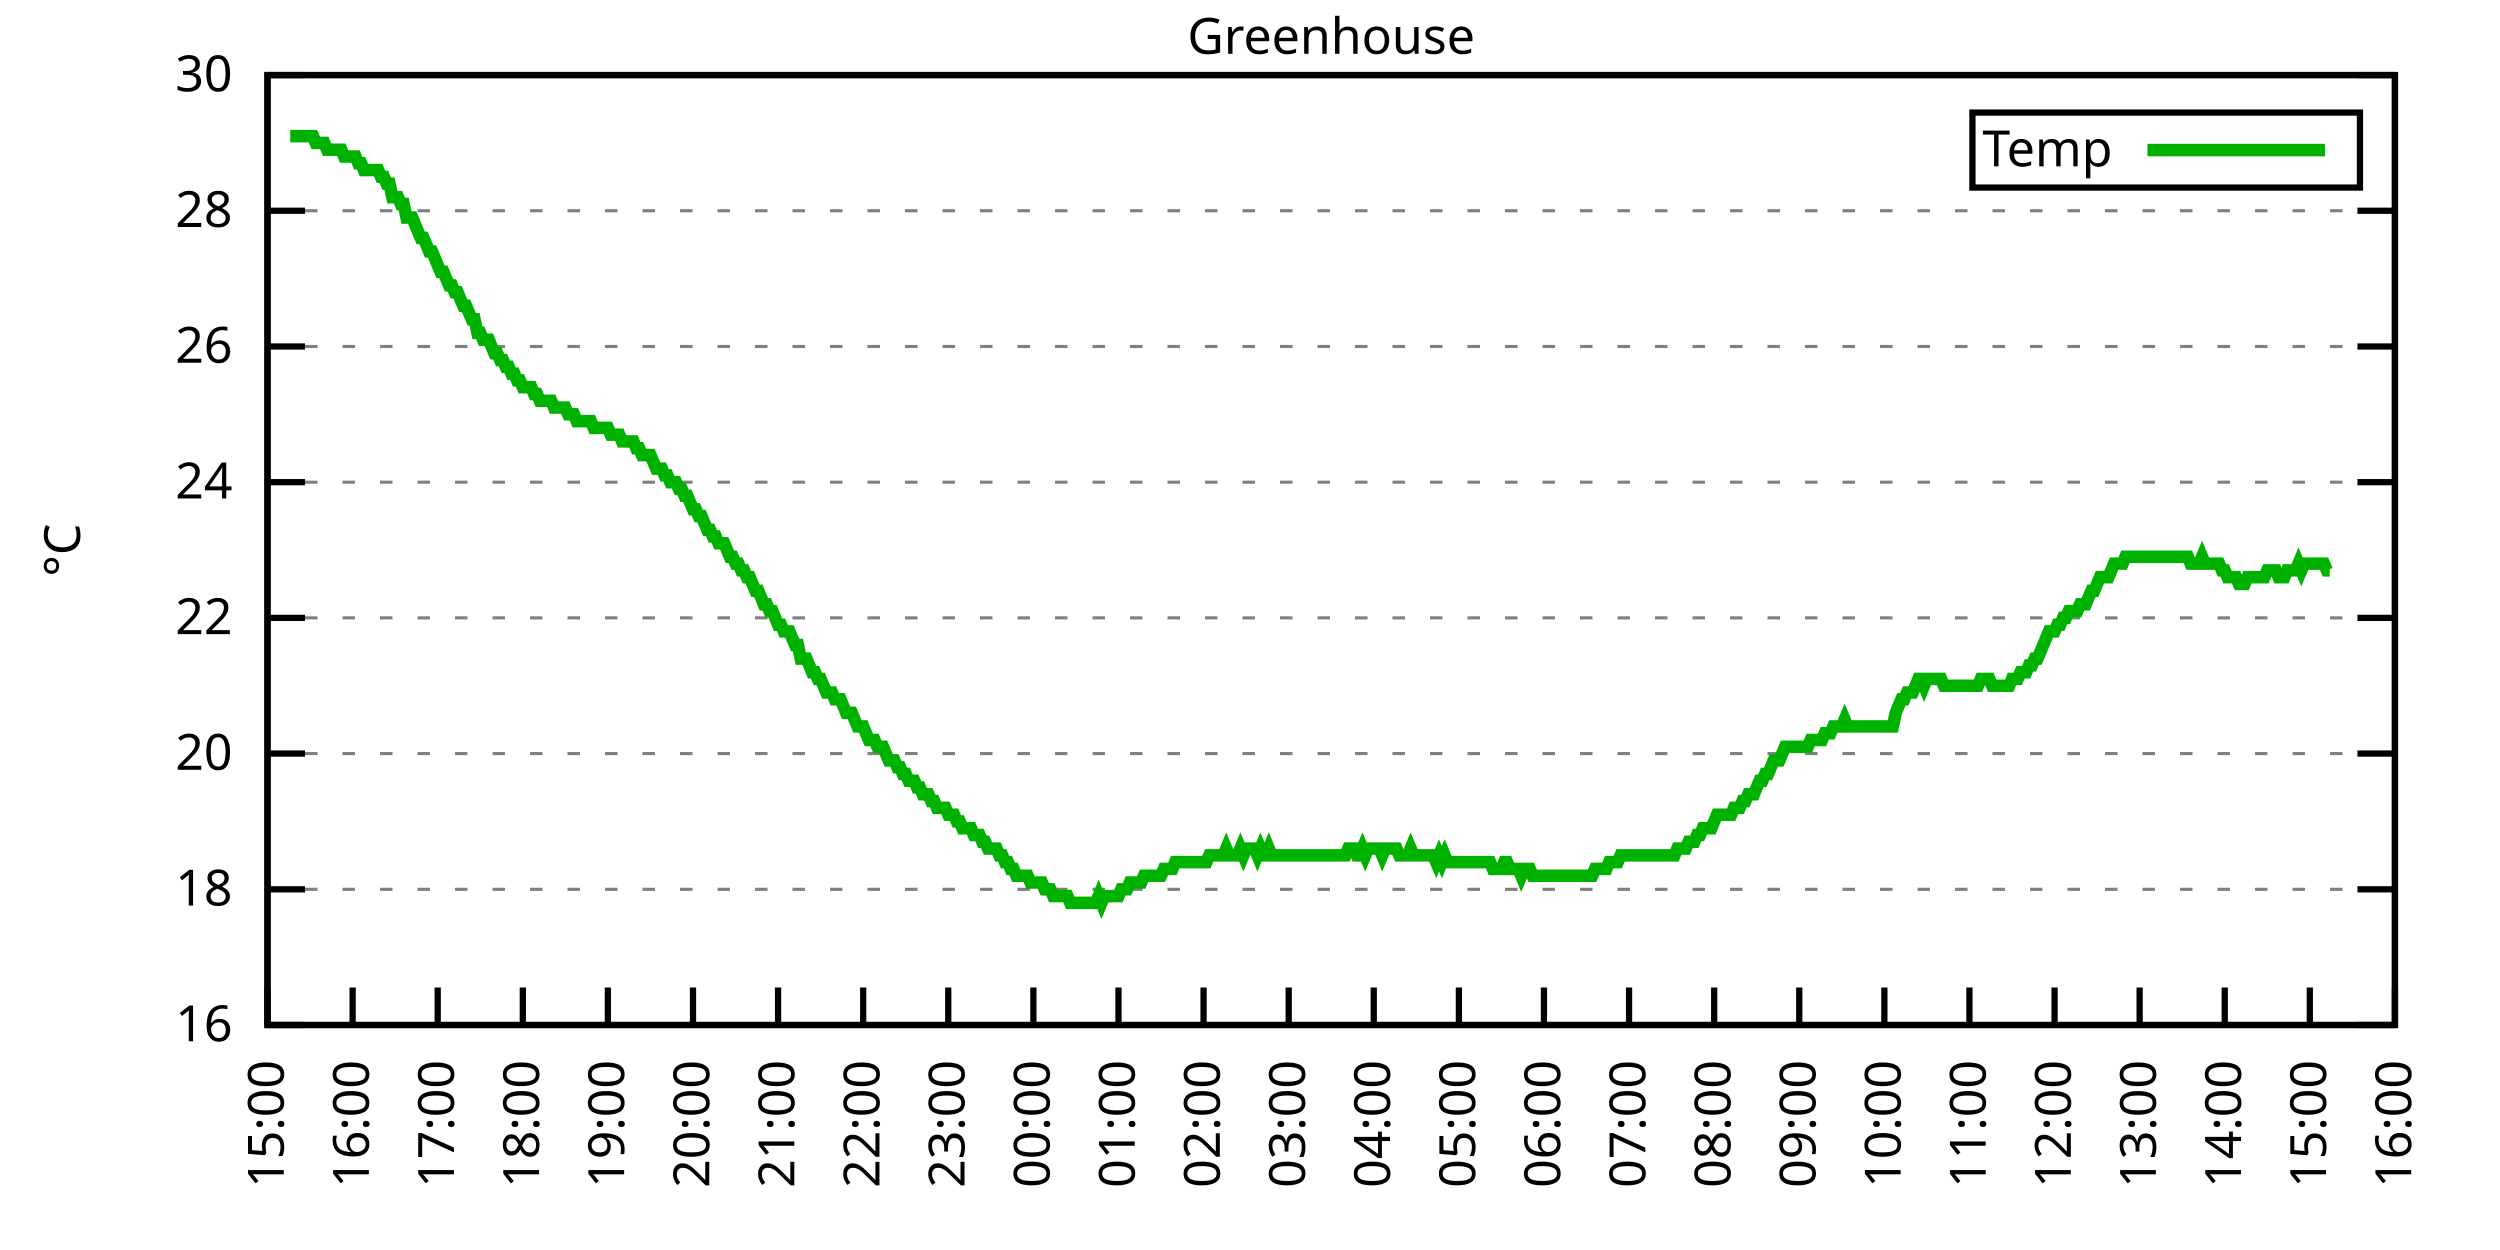
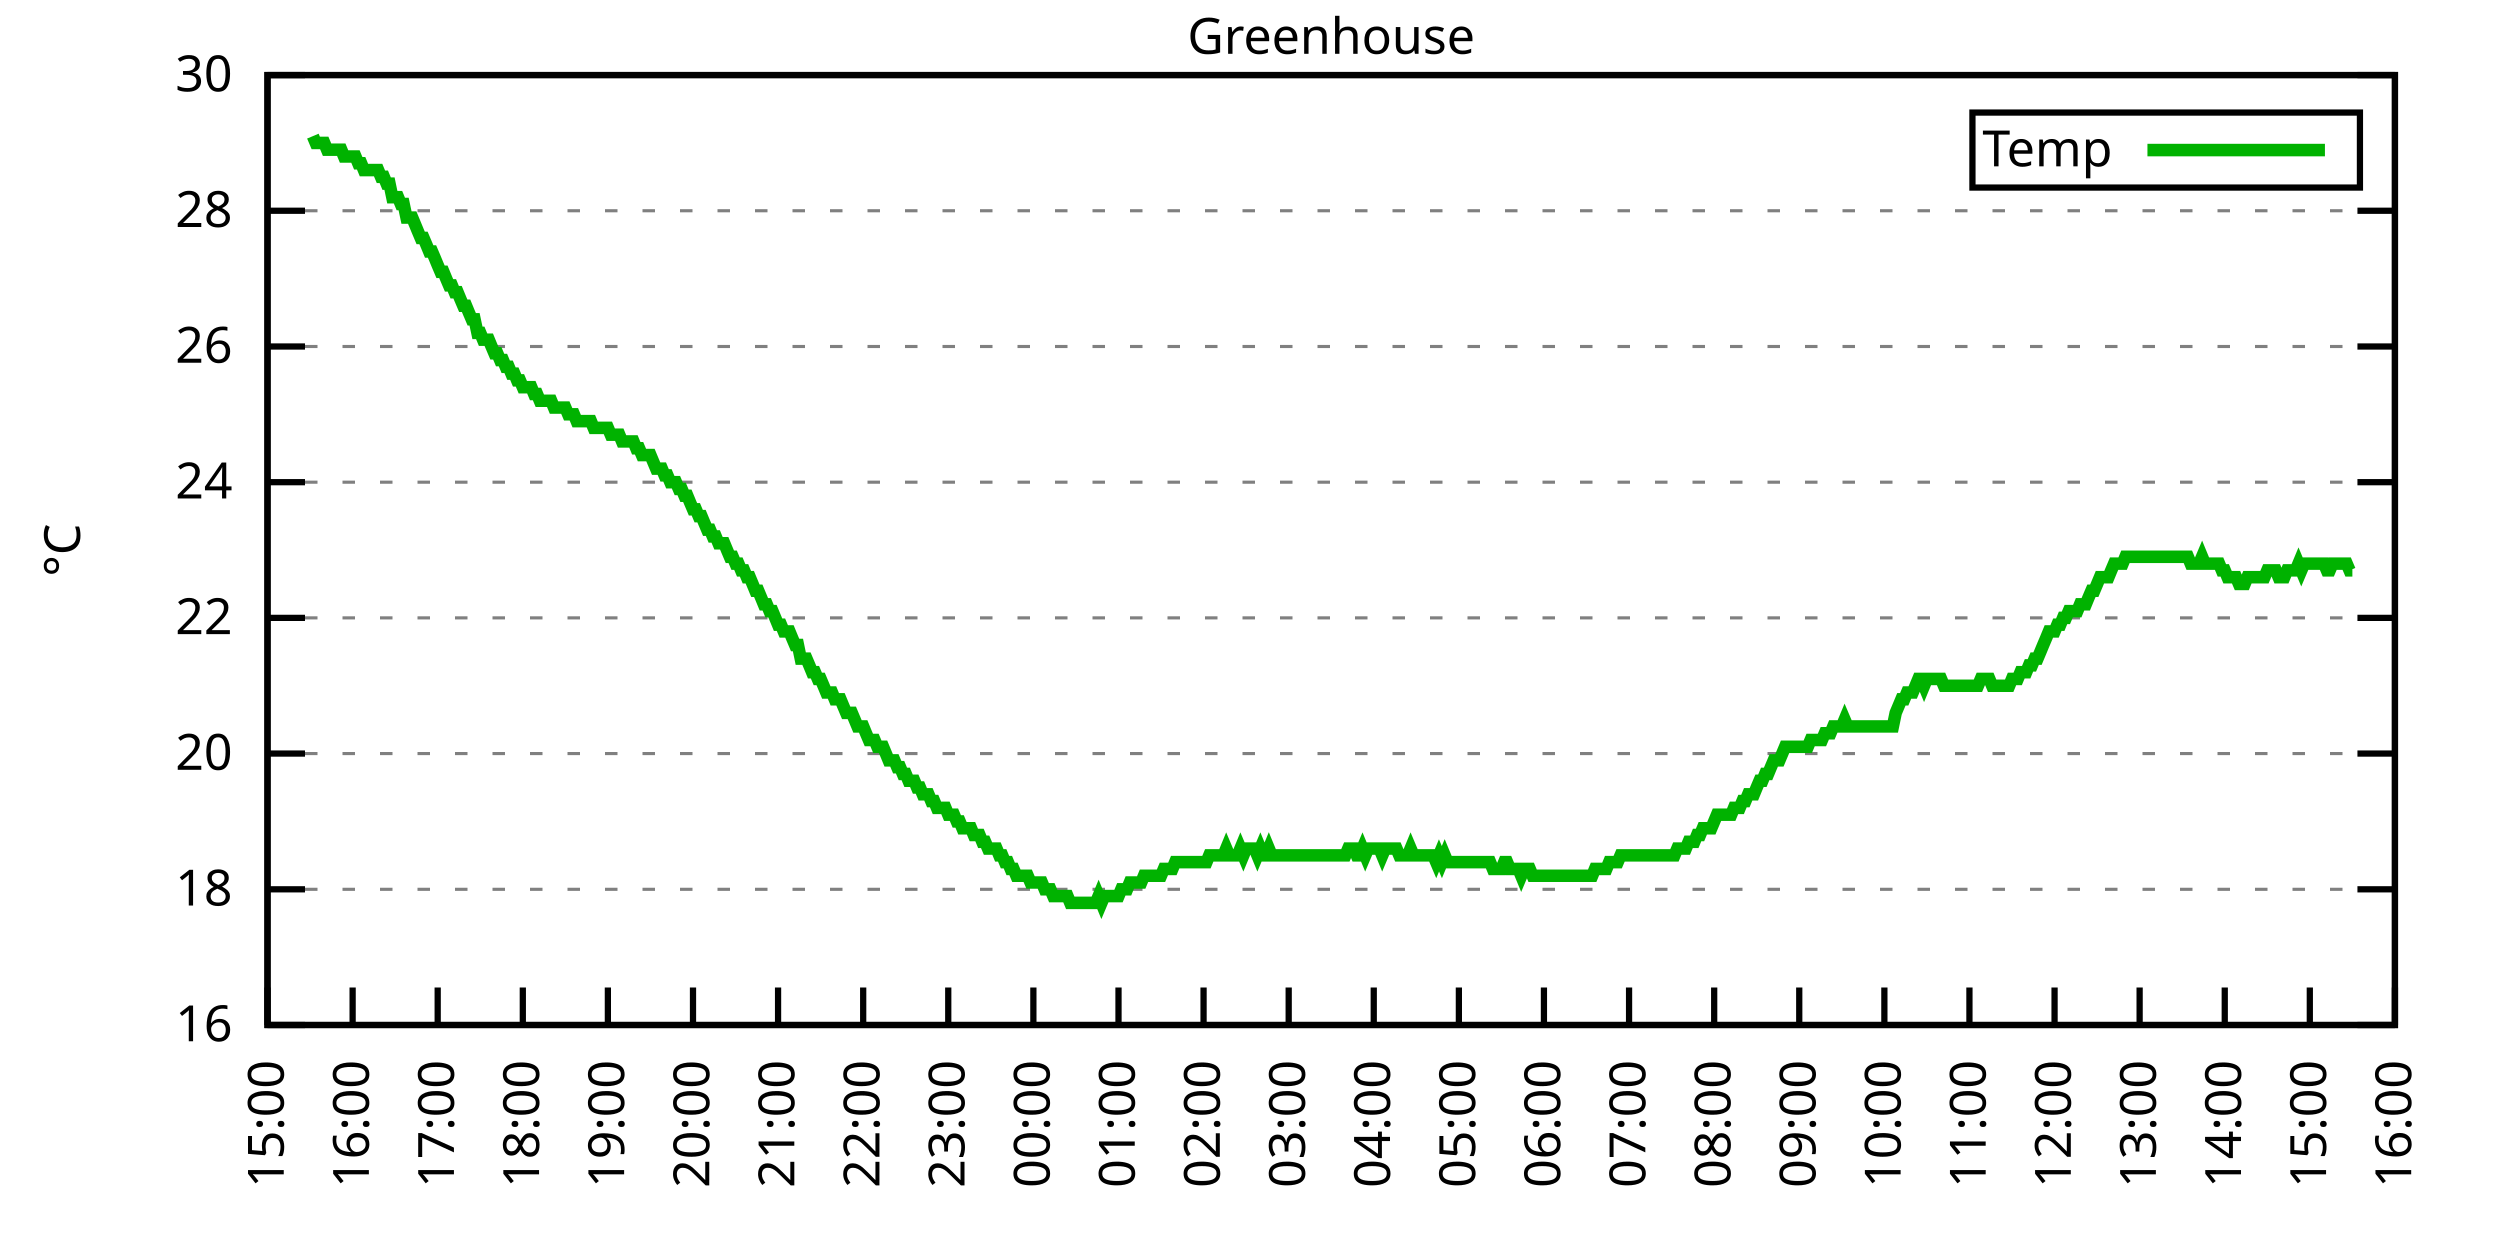
<svg xmlns="http://www.w3.org/2000/svg" xmlns:xlink="http://www.w3.org/1999/xlink" width="400" height="200" viewBox="0 0 400 200">
  <g id="gnuplot_canvas">
    <rect x="0" y="0" width="400" height="200" fill="none" />
    <defs>
      <circle id="gpDot" r="0.5" stroke-width="0.5" stroke="currentColor" />
      <path id="gpPt0" stroke-width="0.333" stroke="currentColor" d="M-1,0 h2 M0,-1 v2" />
      <path id="gpPt1" stroke-width="0.333" stroke="currentColor" d="M-1,-1 L1,1 M1,-1 L-1,1" />
      <path id="gpPt2" stroke-width="0.333" stroke="currentColor" d="M-1,0 L1,0 M0,-1 L0,1 M-1,-1 L1,1 M-1,1 L1,-1" />
      <rect id="gpPt3" stroke-width="0.333" stroke="currentColor" x="-1" y="-1" width="2" height="2" />
      <rect id="gpPt4" stroke-width="0.333" stroke="currentColor" fill="currentColor" x="-1" y="-1" width="2" height="2" />
      <circle id="gpPt5" stroke-width="0.333" stroke="currentColor" cx="0" cy="0" r="1" />
      <use xlink:href="#gpPt5" id="gpPt6" fill="currentColor" stroke="none" />
      <path id="gpPt7" stroke-width="0.333" stroke="currentColor" d="M0,-1.33 L-1.33,0.67 L1.33,0.67 z" />
      <use xlink:href="#gpPt7" id="gpPt8" fill="currentColor" stroke="none" />
      <use xlink:href="#gpPt7" id="gpPt9" stroke="currentColor" transform="rotate(180)" />
      <use xlink:href="#gpPt9" id="gpPt10" fill="currentColor" stroke="none" />
      <use xlink:href="#gpPt3" id="gpPt11" stroke="currentColor" transform="rotate(45)" />
      <use xlink:href="#gpPt11" id="gpPt12" fill="currentColor" stroke="none" />
      <path id="gpPt13" stroke-width="0.333" stroke="currentColor" d="M0,1.330 L1.265,0.411 L0.782,-1.067 L-0.782,-1.076 L-1.265,0.411 z" />
      <use xlink:href="#gpPt13" id="gpPt14" fill="currentColor" stroke="none" />
      <filter id="textbox" filterUnits="objectBoundingBox" x="0" y="0" height="1" width="1">
        <feFlood flood-color="white" flood-opacity="1" result="bgnd" />
        <feComposite in="SourceGraphic" in2="bgnd" operator="atop" />
      </filter>
      <filter id="greybox" filterUnits="objectBoundingBox" x="0" y="0" height="1" width="1">
        <feFlood flood-color="lightgrey" flood-opacity="1" result="grey" />
        <feComposite in="SourceGraphic" in2="grey" operator="atop" />
      </filter>
    </defs>
    <g fill="none" color="white" stroke="currentColor" stroke-width="1.00" stroke-linecap="butt" stroke-linejoin="miter">
</g>
    <g fill="none" color="black" stroke="currentColor" stroke-width="1.00" stroke-linecap="butt" stroke-linejoin="miter">
      <g stroke="none" shape-rendering="crispEdges">
        <polygon fill="rgb(255, 255, 255)" points="42.80,164.00 383.18,164.00 383.18,12.02 42.80,12.02 " />
      </g>
    </g>
    <g fill="none" color="black" stroke="currentColor" stroke-width="1.00" stroke-linecap="butt" stroke-linejoin="miter">
</g>
    <g fill="none" color="black" stroke="black" stroke-width="0.50" stroke-linecap="butt" stroke-linejoin="miter">
</g>
    <g fill="none" color="gray" stroke="currentColor" stroke-width="0.50" stroke-linecap="butt" stroke-linejoin="miter">
      <path stroke="gray" stroke-dasharray="2,4" class="gridline" d="M42.80,164.00 L383.19,164.00  " />
    </g>
    <g fill="none" color="gray" stroke="gray" stroke-width="1.00" stroke-linecap="butt" stroke-linejoin="miter">
</g>
    <g fill="none" color="black" stroke="currentColor" stroke-width="1.00" stroke-linecap="butt" stroke-linejoin="miter">
      <path stroke="black" d="M42.80,164.00 L48.80,164.00 M383.19,164.00 L377.19,164.00  " />
      <g transform="translate(37.20,166.60)" stroke="none" fill="black" font-family="Sans" font-size="8.00" text-anchor="end">
        <text>
          <tspan font-family="Sans"> 16</tspan>
        </text>
      </g>
    </g>
    <g fill="none" color="black" stroke="currentColor" stroke-width="1.00" stroke-linecap="butt" stroke-linejoin="miter">
</g>
    <g fill="none" color="black" stroke="black" stroke-width="0.50" stroke-linecap="butt" stroke-linejoin="miter">
</g>
    <g fill="none" color="gray" stroke="currentColor" stroke-width="0.50" stroke-linecap="butt" stroke-linejoin="miter">
      <path stroke="gray" stroke-dasharray="2,4" class="gridline" d="M42.80,142.29 L383.19,142.29  " />
    </g>
    <g fill="none" color="gray" stroke="gray" stroke-width="1.00" stroke-linecap="butt" stroke-linejoin="miter">
</g>
    <g fill="none" color="black" stroke="currentColor" stroke-width="1.00" stroke-linecap="butt" stroke-linejoin="miter">
      <path stroke="black" d="M42.80,142.29 L48.80,142.29 M383.19,142.29 L377.19,142.29  " />
      <g transform="translate(37.20,144.89)" stroke="none" fill="black" font-family="Sans" font-size="8.00" text-anchor="end">
        <text>
          <tspan font-family="Sans"> 18</tspan>
        </text>
      </g>
    </g>
    <g fill="none" color="black" stroke="currentColor" stroke-width="1.00" stroke-linecap="butt" stroke-linejoin="miter">
</g>
    <g fill="none" color="black" stroke="black" stroke-width="0.50" stroke-linecap="butt" stroke-linejoin="miter">
</g>
    <g fill="none" color="gray" stroke="currentColor" stroke-width="0.50" stroke-linecap="butt" stroke-linejoin="miter">
      <path stroke="gray" stroke-dasharray="2,4" class="gridline" d="M42.80,120.57 L383.19,120.57  " />
    </g>
    <g fill="none" color="gray" stroke="gray" stroke-width="1.00" stroke-linecap="butt" stroke-linejoin="miter">
</g>
    <g fill="none" color="black" stroke="currentColor" stroke-width="1.00" stroke-linecap="butt" stroke-linejoin="miter">
      <path stroke="black" d="M42.80,120.57 L48.80,120.57 M383.19,120.57 L377.19,120.57  " />
      <g transform="translate(37.20,123.17)" stroke="none" fill="black" font-family="Sans" font-size="8.00" text-anchor="end">
        <text>
          <tspan font-family="Sans"> 20</tspan>
        </text>
      </g>
    </g>
    <g fill="none" color="black" stroke="currentColor" stroke-width="1.00" stroke-linecap="butt" stroke-linejoin="miter">
</g>
    <g fill="none" color="black" stroke="black" stroke-width="0.50" stroke-linecap="butt" stroke-linejoin="miter">
</g>
    <g fill="none" color="gray" stroke="currentColor" stroke-width="0.50" stroke-linecap="butt" stroke-linejoin="miter">
      <path stroke="gray" stroke-dasharray="2,4" class="gridline" d="M42.80,98.86 L383.19,98.86  " />
    </g>
    <g fill="none" color="gray" stroke="gray" stroke-width="1.00" stroke-linecap="butt" stroke-linejoin="miter">
</g>
    <g fill="none" color="black" stroke="currentColor" stroke-width="1.00" stroke-linecap="butt" stroke-linejoin="miter">
      <path stroke="black" d="M42.80,98.86 L48.80,98.86 M383.19,98.86 L377.19,98.86  " />
      <g transform="translate(37.20,101.46)" stroke="none" fill="black" font-family="Sans" font-size="8.00" text-anchor="end">
        <text>
          <tspan font-family="Sans"> 22</tspan>
        </text>
      </g>
    </g>
    <g fill="none" color="black" stroke="currentColor" stroke-width="1.00" stroke-linecap="butt" stroke-linejoin="miter">
</g>
    <g fill="none" color="black" stroke="black" stroke-width="0.50" stroke-linecap="butt" stroke-linejoin="miter">
</g>
    <g fill="none" color="gray" stroke="currentColor" stroke-width="0.50" stroke-linecap="butt" stroke-linejoin="miter">
      <path stroke="gray" stroke-dasharray="2,4" class="gridline" d="M42.80,77.15 L383.19,77.15  " />
    </g>
    <g fill="none" color="gray" stroke="gray" stroke-width="1.00" stroke-linecap="butt" stroke-linejoin="miter">
</g>
    <g fill="none" color="black" stroke="currentColor" stroke-width="1.00" stroke-linecap="butt" stroke-linejoin="miter">
      <path stroke="black" d="M42.80,77.15 L48.80,77.15 M383.19,77.15 L377.19,77.15  " />
      <g transform="translate(37.20,79.75)" stroke="none" fill="black" font-family="Sans" font-size="8.00" text-anchor="end">
        <text>
          <tspan font-family="Sans"> 24</tspan>
        </text>
      </g>
    </g>
    <g fill="none" color="black" stroke="currentColor" stroke-width="1.00" stroke-linecap="butt" stroke-linejoin="miter">
</g>
    <g fill="none" color="black" stroke="black" stroke-width="0.50" stroke-linecap="butt" stroke-linejoin="miter">
</g>
    <g fill="none" color="gray" stroke="currentColor" stroke-width="0.50" stroke-linecap="butt" stroke-linejoin="miter">
      <path stroke="gray" stroke-dasharray="2,4" class="gridline" d="M42.80,55.44 L383.19,55.44  " />
    </g>
    <g fill="none" color="gray" stroke="gray" stroke-width="1.00" stroke-linecap="butt" stroke-linejoin="miter">
</g>
    <g fill="none" color="black" stroke="currentColor" stroke-width="1.00" stroke-linecap="butt" stroke-linejoin="miter">
      <path stroke="black" d="M42.80,55.44 L48.80,55.44 M383.19,55.44 L377.19,55.44  " />
      <g transform="translate(37.20,58.04)" stroke="none" fill="black" font-family="Sans" font-size="8.00" text-anchor="end">
        <text>
          <tspan font-family="Sans"> 26</tspan>
        </text>
      </g>
    </g>
    <g fill="none" color="black" stroke="currentColor" stroke-width="1.00" stroke-linecap="butt" stroke-linejoin="miter">
</g>
    <g fill="none" color="black" stroke="black" stroke-width="0.50" stroke-linecap="butt" stroke-linejoin="miter">
</g>
    <g fill="none" color="gray" stroke="currentColor" stroke-width="0.50" stroke-linecap="butt" stroke-linejoin="miter">
      <path stroke="gray" stroke-dasharray="2,4" class="gridline" d="M42.80,33.72 L383.19,33.72  " />
    </g>
    <g fill="none" color="gray" stroke="gray" stroke-width="1.00" stroke-linecap="butt" stroke-linejoin="miter">
</g>
    <g fill="none" color="black" stroke="currentColor" stroke-width="1.00" stroke-linecap="butt" stroke-linejoin="miter">
      <path stroke="black" d="M42.80,33.72 L48.80,33.72 M383.19,33.72 L377.19,33.72  " />
      <g transform="translate(37.20,36.32)" stroke="none" fill="black" font-family="Sans" font-size="8.00" text-anchor="end">
        <text>
          <tspan font-family="Sans"> 28</tspan>
        </text>
      </g>
    </g>
    <g fill="none" color="black" stroke="currentColor" stroke-width="1.00" stroke-linecap="butt" stroke-linejoin="miter">
</g>
    <g fill="none" color="black" stroke="black" stroke-width="0.50" stroke-linecap="butt" stroke-linejoin="miter">
</g>
    <g fill="none" color="gray" stroke="currentColor" stroke-width="0.50" stroke-linecap="butt" stroke-linejoin="miter">
      <path stroke="gray" stroke-dasharray="2,4" class="gridline" d="M42.80,12.01 L383.19,12.01  " />
    </g>
    <g fill="none" color="gray" stroke="gray" stroke-width="1.00" stroke-linecap="butt" stroke-linejoin="miter">
</g>
    <g fill="none" color="black" stroke="currentColor" stroke-width="1.00" stroke-linecap="butt" stroke-linejoin="miter">
      <path stroke="black" d="M42.80,12.01 L48.80,12.01 M383.19,12.01 L377.19,12.01  " />
      <g transform="translate(37.20,14.61)" stroke="none" fill="black" font-family="Sans" font-size="8.00" text-anchor="end">
        <text>
          <tspan font-family="Sans"> 30</tspan>
        </text>
      </g>
    </g>
    <g fill="none" color="black" stroke="currentColor" stroke-width="1.00" stroke-linecap="butt" stroke-linejoin="miter">
      <path stroke="black" d="M42.80,164.00 L42.80,158.00  " />
      <g transform="translate(45.40,169.60) rotate(270.00)" stroke="none" fill="black" font-family="Sans" font-size="8.00" text-anchor="end">
        <text>
          <tspan font-family="Sans">15:00</tspan>
        </text>
      </g>
    </g>
    <g fill="none" color="black" stroke="currentColor" stroke-width="1.00" stroke-linecap="butt" stroke-linejoin="miter">
      <path stroke="black" d="M56.42,164.00 L56.42,158.00  " />
      <g transform="translate(59.02,169.60) rotate(270.00)" stroke="none" fill="black" font-family="Sans" font-size="8.00" text-anchor="end">
        <text>
          <tspan font-family="Sans">16:00</tspan>
        </text>
      </g>
    </g>
    <g fill="none" color="black" stroke="currentColor" stroke-width="1.00" stroke-linecap="butt" stroke-linejoin="miter">
      <path stroke="black" d="M70.03,164.00 L70.03,158.00  " />
      <g transform="translate(72.63,169.60) rotate(270.00)" stroke="none" fill="black" font-family="Sans" font-size="8.00" text-anchor="end">
        <text>
          <tspan font-family="Sans">17:00</tspan>
        </text>
      </g>
    </g>
    <g fill="none" color="black" stroke="currentColor" stroke-width="1.00" stroke-linecap="butt" stroke-linejoin="miter">
      <path stroke="black" d="M83.65,164.00 L83.65,158.00  " />
      <g transform="translate(86.25,169.60) rotate(270.00)" stroke="none" fill="black" font-family="Sans" font-size="8.00" text-anchor="end">
        <text>
          <tspan font-family="Sans">18:00</tspan>
        </text>
      </g>
    </g>
    <g fill="none" color="black" stroke="currentColor" stroke-width="1.00" stroke-linecap="butt" stroke-linejoin="miter">
      <path stroke="black" d="M97.26,164.00 L97.26,158.00  " />
      <g transform="translate(99.86,169.60) rotate(270.00)" stroke="none" fill="black" font-family="Sans" font-size="8.00" text-anchor="end">
        <text>
          <tspan font-family="Sans">19:00</tspan>
        </text>
      </g>
    </g>
    <g fill="none" color="black" stroke="currentColor" stroke-width="1.00" stroke-linecap="butt" stroke-linejoin="miter">
      <path stroke="black" d="M110.88,164.00 L110.88,158.00  " />
      <g transform="translate(113.48,169.60) rotate(270.00)" stroke="none" fill="black" font-family="Sans" font-size="8.00" text-anchor="end">
        <text>
          <tspan font-family="Sans">20:00</tspan>
        </text>
      </g>
    </g>
    <g fill="none" color="black" stroke="currentColor" stroke-width="1.00" stroke-linecap="butt" stroke-linejoin="miter">
      <path stroke="black" d="M124.49,164.00 L124.49,158.00  " />
      <g transform="translate(127.09,169.60) rotate(270.00)" stroke="none" fill="black" font-family="Sans" font-size="8.00" text-anchor="end">
        <text>
          <tspan font-family="Sans">21:00</tspan>
        </text>
      </g>
    </g>
    <g fill="none" color="black" stroke="currentColor" stroke-width="1.00" stroke-linecap="butt" stroke-linejoin="miter">
      <path stroke="black" d="M138.11,164.00 L138.11,158.00  " />
      <g transform="translate(140.71,169.60) rotate(270.00)" stroke="none" fill="black" font-family="Sans" font-size="8.00" text-anchor="end">
        <text>
          <tspan font-family="Sans">22:00</tspan>
        </text>
      </g>
    </g>
    <g fill="none" color="black" stroke="currentColor" stroke-width="1.00" stroke-linecap="butt" stroke-linejoin="miter">
      <path stroke="black" d="M151.72,164.00 L151.72,158.00  " />
      <g transform="translate(154.32,169.60) rotate(270.00)" stroke="none" fill="black" font-family="Sans" font-size="8.00" text-anchor="end">
        <text>
          <tspan font-family="Sans">23:00</tspan>
        </text>
      </g>
    </g>
    <g fill="none" color="black" stroke="currentColor" stroke-width="1.00" stroke-linecap="butt" stroke-linejoin="miter">
      <path stroke="black" d="M165.34,164.00 L165.34,158.00  " />
      <g transform="translate(167.94,169.60) rotate(270.00)" stroke="none" fill="black" font-family="Sans" font-size="8.00" text-anchor="end">
        <text>
          <tspan font-family="Sans">00:00</tspan>
        </text>
      </g>
    </g>
    <g fill="none" color="black" stroke="currentColor" stroke-width="1.00" stroke-linecap="butt" stroke-linejoin="miter">
      <path stroke="black" d="M178.96,164.00 L178.96,158.00  " />
      <g transform="translate(181.56,169.60) rotate(270.00)" stroke="none" fill="black" font-family="Sans" font-size="8.00" text-anchor="end">
        <text>
          <tspan font-family="Sans">01:00</tspan>
        </text>
      </g>
    </g>
    <g fill="none" color="black" stroke="currentColor" stroke-width="1.00" stroke-linecap="butt" stroke-linejoin="miter">
      <path stroke="black" d="M192.57,164.00 L192.57,158.00  " />
      <g transform="translate(195.17,169.60) rotate(270.00)" stroke="none" fill="black" font-family="Sans" font-size="8.00" text-anchor="end">
        <text>
          <tspan font-family="Sans">02:00</tspan>
        </text>
      </g>
    </g>
    <g fill="none" color="black" stroke="currentColor" stroke-width="1.00" stroke-linecap="butt" stroke-linejoin="miter">
      <path stroke="black" d="M206.19,164.00 L206.19,158.00  " />
      <g transform="translate(208.79,169.60) rotate(270.00)" stroke="none" fill="black" font-family="Sans" font-size="8.00" text-anchor="end">
        <text>
          <tspan font-family="Sans">03:00</tspan>
        </text>
      </g>
    </g>
    <g fill="none" color="black" stroke="currentColor" stroke-width="1.00" stroke-linecap="butt" stroke-linejoin="miter">
      <path stroke="black" d="M219.80,164.00 L219.80,158.00  " />
      <g transform="translate(222.40,169.60) rotate(270.00)" stroke="none" fill="black" font-family="Sans" font-size="8.00" text-anchor="end">
        <text>
          <tspan font-family="Sans">04:00</tspan>
        </text>
      </g>
    </g>
    <g fill="none" color="black" stroke="currentColor" stroke-width="1.00" stroke-linecap="butt" stroke-linejoin="miter">
      <path stroke="black" d="M233.42,164.00 L233.42,158.00  " />
      <g transform="translate(236.02,169.60) rotate(270.00)" stroke="none" fill="black" font-family="Sans" font-size="8.00" text-anchor="end">
        <text>
          <tspan font-family="Sans">05:00</tspan>
        </text>
      </g>
    </g>
    <g fill="none" color="black" stroke="currentColor" stroke-width="1.00" stroke-linecap="butt" stroke-linejoin="miter">
      <path stroke="black" d="M247.03,164.00 L247.03,158.00  " />
      <g transform="translate(249.63,169.60) rotate(270.00)" stroke="none" fill="black" font-family="Sans" font-size="8.00" text-anchor="end">
        <text>
          <tspan font-family="Sans">06:00</tspan>
        </text>
      </g>
    </g>
    <g fill="none" color="black" stroke="currentColor" stroke-width="1.00" stroke-linecap="butt" stroke-linejoin="miter">
      <path stroke="black" d="M260.65,164.00 L260.65,158.00  " />
      <g transform="translate(263.25,169.60) rotate(270.00)" stroke="none" fill="black" font-family="Sans" font-size="8.00" text-anchor="end">
        <text>
          <tspan font-family="Sans">07:00</tspan>
        </text>
      </g>
    </g>
    <g fill="none" color="black" stroke="currentColor" stroke-width="1.00" stroke-linecap="butt" stroke-linejoin="miter">
      <path stroke="black" d="M274.27,164.00 L274.27,158.00  " />
      <g transform="translate(276.87,169.60) rotate(270.00)" stroke="none" fill="black" font-family="Sans" font-size="8.00" text-anchor="end">
        <text>
          <tspan font-family="Sans">08:00</tspan>
        </text>
      </g>
    </g>
    <g fill="none" color="black" stroke="currentColor" stroke-width="1.00" stroke-linecap="butt" stroke-linejoin="miter">
      <path stroke="black" d="M287.88,164.00 L287.88,158.00  " />
      <g transform="translate(290.48,169.60) rotate(270.00)" stroke="none" fill="black" font-family="Sans" font-size="8.00" text-anchor="end">
        <text>
          <tspan font-family="Sans">09:00</tspan>
        </text>
      </g>
    </g>
    <g fill="none" color="black" stroke="currentColor" stroke-width="1.00" stroke-linecap="butt" stroke-linejoin="miter">
      <path stroke="black" d="M301.50,164.00 L301.50,158.00  " />
      <g transform="translate(304.10,169.60) rotate(270.00)" stroke="none" fill="black" font-family="Sans" font-size="8.00" text-anchor="end">
        <text>
          <tspan font-family="Sans">10:00</tspan>
        </text>
      </g>
    </g>
    <g fill="none" color="black" stroke="currentColor" stroke-width="1.00" stroke-linecap="butt" stroke-linejoin="miter">
      <path stroke="black" d="M315.11,164.00 L315.11,158.00  " />
      <g transform="translate(317.71,169.60) rotate(270.00)" stroke="none" fill="black" font-family="Sans" font-size="8.00" text-anchor="end">
        <text>
          <tspan font-family="Sans">11:00</tspan>
        </text>
      </g>
    </g>
    <g fill="none" color="black" stroke="currentColor" stroke-width="1.00" stroke-linecap="butt" stroke-linejoin="miter">
      <path stroke="black" d="M328.73,164.00 L328.73,158.00  " />
      <g transform="translate(331.33,169.60) rotate(270.00)" stroke="none" fill="black" font-family="Sans" font-size="8.00" text-anchor="end">
        <text>
          <tspan font-family="Sans">12:00</tspan>
        </text>
      </g>
    </g>
    <g fill="none" color="black" stroke="currentColor" stroke-width="1.00" stroke-linecap="butt" stroke-linejoin="miter">
      <path stroke="black" d="M342.34,164.00 L342.34,158.00  " />
      <g transform="translate(344.94,169.60) rotate(270.00)" stroke="none" fill="black" font-family="Sans" font-size="8.00" text-anchor="end">
        <text>
          <tspan font-family="Sans">13:00</tspan>
        </text>
      </g>
    </g>
    <g fill="none" color="black" stroke="currentColor" stroke-width="1.00" stroke-linecap="butt" stroke-linejoin="miter">
      <path stroke="black" d="M355.96,164.00 L355.96,158.00  " />
      <g transform="translate(358.56,169.60) rotate(270.00)" stroke="none" fill="black" font-family="Sans" font-size="8.00" text-anchor="end">
        <text>
          <tspan font-family="Sans">14:00</tspan>
        </text>
      </g>
    </g>
    <g fill="none" color="black" stroke="currentColor" stroke-width="1.00" stroke-linecap="butt" stroke-linejoin="miter">
      <path stroke="black" d="M369.57,164.00 L369.57,158.00  " />
      <g transform="translate(372.17,169.60) rotate(270.00)" stroke="none" fill="black" font-family="Sans" font-size="8.00" text-anchor="end">
        <text>
          <tspan font-family="Sans">15:00</tspan>
        </text>
      </g>
    </g>
    <g fill="none" color="black" stroke="currentColor" stroke-width="1.00" stroke-linecap="butt" stroke-linejoin="miter">
      <path stroke="black" d="M383.19,164.00 L383.19,158.00  " />
      <g transform="translate(385.79,169.60) rotate(270.00)" stroke="none" fill="black" font-family="Sans" font-size="8.00" text-anchor="end">
        <text>
          <tspan font-family="Sans">16:00</tspan>
        </text>
      </g>
    </g>
    <g fill="none" color="black" stroke="currentColor" stroke-width="1.00" stroke-linecap="butt" stroke-linejoin="miter">
</g>
    <g fill="none" color="black" stroke="currentColor" stroke-width="1.00" stroke-linecap="butt" stroke-linejoin="miter">
      <path stroke="black" d="M42.80,12.01 L42.80,164.00 L383.19,164.00 L383.19,12.01 L42.80,12.01 Z  " />
    </g>
    <g fill="none" color="black" stroke="currentColor" stroke-width="1.00" stroke-linecap="butt" stroke-linejoin="miter">
</g>
    <g fill="none" color="black" stroke="currentColor" stroke-width="1.00" stroke-linecap="butt" stroke-linejoin="miter">
      <path stroke="black" d="M315.59,30.01 L315.59,18.01 L377.59,18.01 L377.59,30.01 L315.59,30.01 Z  " />
    </g>
    <g id="Greenhouse_plot_1">
      <g fill="none" color="white" stroke="black" stroke-width="2.00" stroke-linecap="butt" stroke-linejoin="miter">
</g>
      <g fill="none" color="black" stroke="currentColor" stroke-width="2.00" stroke-linecap="butt" stroke-linejoin="miter">
        <g transform="translate(337.99,26.61)" stroke="none" fill="black" font-family="Sans" font-size="8.00" text-anchor="end">
          <text>
            <tspan font-family="Sans">Temp</tspan>
          </text>
        </g>
      </g>
      <g fill="none" color="black" stroke="currentColor" stroke-width="2.00" stroke-linecap="butt" stroke-linejoin="miter">
-         <path stroke="rgb(  0, 178,   0)" d="M343.59,24.01 L371.99,24.01 M46.43,21.78 L46.88,21.78 L47.34,21.78 L47.79,21.78 L48.25,21.78 L48.70,21.78   L49.15,21.78 L49.61,21.78 L50.06,21.78 L50.52,22.87 L50.97,22.87 L51.42,22.87 L51.88,22.87 L52.33,23.95   L52.78,23.95 L53.24,23.95 L53.69,23.95 L54.15,23.95 L54.60,23.95 L55.05,25.04 L55.51,25.04 L55.96,25.04   L56.42,25.04 L56.87,25.04 L57.32,26.12 L57.78,26.12 L58.23,27.21 L58.68,27.21 L59.14,27.21 L59.59,27.21   L60.05,27.21 L60.50,27.21 L60.95,28.29 L61.41,28.29 L61.86,29.38 L62.32,29.38 L62.77,31.55 L63.22,31.55   L63.68,31.55 L64.13,32.64 L64.58,32.64 L65.04,34.81 L65.49,34.81 L65.95,34.81 L66.40,35.89 L66.85,36.98   L67.31,38.07 L67.76,38.07 L68.22,39.15 L68.67,40.24 L69.12,40.24 L69.58,41.32 L70.03,42.41 L70.49,43.49   L70.94,43.49 L71.39,44.58 L71.85,45.66 L72.30,45.66 L72.75,46.75 L73.21,46.75 L73.66,47.84 L74.12,48.92   L74.57,48.92 L75.02,50.01 L75.48,51.09 L75.93,51.09 L76.39,53.26 L76.84,53.26 L77.29,54.35 L77.75,54.35   L78.20,54.35 L78.65,55.44 L79.11,56.52 L79.56,56.52 L80.02,57.61 L80.47,57.61 L80.92,58.69 L81.38,58.69   L81.83,59.78 L82.29,59.78 L82.74,60.86 L83.19,60.86 L83.65,61.95 L84.10,61.95 L84.55,61.95 L85.01,61.95   L85.46,63.04 L85.92,63.04 L86.37,64.12 L86.82,64.12 L87.28,64.12 L87.73,64.12 L88.19,64.12 L88.64,65.21   L89.09,65.21 L89.55,65.21 L90.00,65.21 L90.45,65.21 L90.91,66.29 L91.36,66.29 L91.82,66.29 L92.27,67.38   L92.72,67.38 L93.18,67.38 L93.63,67.38 L94.09,67.38 L94.54,67.38 L94.99,68.46 L95.45,68.46 L95.90,68.46   L96.35,68.46 L96.81,68.46 L97.26,68.46 L97.72,69.55 L98.17,69.55 L98.62,69.55 L99.08,69.55 L99.53,70.63   L99.99,70.63 L100.44,70.63 L100.89,70.63 L101.35,70.63 L101.80,71.72 L102.25,71.72 L102.71,72.81 L103.16,72.81   L103.62,72.81 L104.07,72.81 L104.52,73.89 L104.98,74.98 L105.43,74.98 L105.89,74.98 L106.34,76.06 L106.79,76.06   L107.25,77.15 L107.70,77.15 L108.15,77.15 L108.61,78.23 L109.06,78.23 L109.52,79.32 L109.97,79.32 L110.42,80.41   L110.88,81.49 L111.33,81.49 L111.79,82.58 L112.24,82.58 L112.69,83.66 L113.15,84.75 L113.60,84.75 L114.05,85.83   L114.51,85.83 L114.96,86.92 L115.42,86.92 L115.87,86.92 L116.32,88.00 L116.78,89.09 L117.23,89.09 L117.69,90.18   L118.14,90.18 L118.59,91.26 L119.05,91.26 L119.50,92.35 L119.96,92.35 L120.41,93.43 L120.86,94.52 L121.32,94.52   L121.77,95.60 L122.22,96.69 L122.68,96.69 L123.13,97.78 L123.59,97.78 L124.04,98.86 L124.49,99.95 L124.95,99.95   L125.40,101.03 L125.86,101.03 L126.31,101.03 L126.76,102.12 L127.22,103.20 L127.67,103.20 L128.12,105.38 L128.58,105.38   L129.03,105.38 L129.49,106.46 L129.94,107.55 L130.39,107.55 L130.85,108.63 L131.30,108.63 L131.76,109.72 L132.21,110.80   L132.66,110.80 L133.12,110.80 L133.57,111.89 L134.02,111.89 L134.48,111.89 L134.93,112.97 L135.39,114.06 L135.84,114.06   L136.29,114.06 L136.75,115.15 L137.20,116.23 L137.66,116.23 L138.11,116.23 L138.56,117.32 L139.02,118.40 L139.47,118.40   L139.92,118.40 L140.38,119.49 L140.83,119.49 L141.29,119.49 L141.74,120.57 L142.19,121.66 L142.65,121.66 L143.10,121.66   L143.56,122.75 L144.01,122.75 L144.46,123.83 L144.92,123.83 L145.37,124.92 L145.82,124.92 L146.28,124.92 L146.73,126.00   L147.19,126.00 L147.64,127.09 L148.09,127.09 L148.55,127.09 L149.00,128.17 L149.46,128.17 L149.91,129.26 L150.36,129.26   L150.82,129.26 L151.27,129.26 L151.72,130.35 L152.18,130.35 L152.63,130.35 L153.09,131.43 L153.54,131.43 L153.99,132.52   L154.45,132.52 L154.90,132.52 L155.36,132.52 L155.81,133.60 L156.26,133.60 L156.72,133.60 L157.17,134.69 L157.62,134.69   L158.08,135.77 L158.53,135.77 L158.99,135.77 L159.44,135.77 L159.89,136.86 L160.35,136.86 L160.80,137.94 L161.26,137.94   L161.71,139.03 L162.16,139.03 L162.62,140.12 L163.07,140.12 L163.52,140.12 L163.98,140.12 L164.43,140.12 L164.89,141.20   L165.34,141.20 L165.79,141.20 L166.25,141.20 L166.70,141.20 L167.16,142.29 L167.61,142.29 L168.06,142.29 L168.52,143.37   L168.97,143.37 L169.43,143.37 L169.88,143.37 L170.33,143.37 L170.79,143.37 L171.24,144.46 L171.69,144.46 L172.15,144.46   L172.60,144.46 L173.06,144.46 L173.51,144.46 L173.96,144.46 L174.42,144.46 L174.87,144.46 L175.33,144.46 L175.78,143.37   L176.23,144.46 L176.69,143.37 L177.14,143.37 L177.59,143.37 L178.05,143.37 L178.50,143.37 L178.96,143.37 L179.41,142.29   L179.86,142.29 L180.32,142.29 L180.77,141.20 L181.23,141.20 L181.68,141.20 L182.13,141.20 L182.59,141.20 L183.04,140.12   L183.49,140.12 L183.95,140.12 L184.40,140.12 L184.86,140.12 L185.31,140.12 L185.76,140.12 L186.22,139.03 L186.67,139.03   L187.13,139.03 L187.58,139.03 L188.03,137.94 L188.49,137.94 L188.94,137.94 L189.39,137.94 L189.85,137.94 L190.30,137.94   L190.76,137.94 L191.21,137.94 L191.66,137.94 L192.12,137.94 L192.57,137.94 L193.03,137.94 L193.48,136.86 L193.93,136.86   L194.39,136.86 L194.84,136.86 L195.29,136.86 L195.75,136.86 L196.20,135.77 L196.66,136.86 L197.11,136.86 L197.56,136.86   L198.02,136.86 L198.47,135.77 L198.93,136.86 L199.38,135.77 L199.83,135.77 L200.29,135.77 L200.74,135.77 L201.19,136.86   L201.65,135.77 L202.10,136.86 L202.56,136.86 L203.01,135.77 L203.46,136.86 L203.92,136.86 L204.37,136.86 L204.83,136.86   L205.28,136.86 L205.73,136.86 L206.19,136.86 L206.64,136.86 L207.09,136.86 L207.55,136.86 L208.00,136.86 L208.46,136.86   L208.91,136.86 L209.36,136.86 L209.82,136.86 L210.27,136.86 L210.73,136.86 L211.18,136.86 L211.63,136.86 L212.09,136.86   L212.54,136.86 L213.00,136.86 L213.45,136.86 L213.90,136.86 L214.36,136.86 L214.81,136.86 L215.26,136.86 L215.72,135.77   L216.17,135.77 L216.63,135.77 L217.08,136.86 L217.53,136.86 L217.99,135.77 L218.44,136.86 L218.90,135.77 L219.35,135.77   L219.80,135.77 L220.26,135.77 L220.71,135.77 L221.16,136.86 L221.62,135.77 L222.07,135.77 L222.53,135.77 L222.98,135.77   L223.43,135.77 L223.89,136.86 L224.34,136.86 L224.80,136.86 L225.25,136.86 L225.70,135.77 L226.16,136.86 L226.61,136.86   L227.06,136.86 L227.52,136.86 L227.97,136.86 L228.43,136.86 L228.88,136.86 L229.33,136.86 L229.79,137.94 L230.24,136.86   L230.70,137.94 L231.15,136.86 L231.60,137.94 L232.06,137.94 L232.51,137.94 L232.96,137.94 L233.42,137.94 L233.87,137.94   L234.33,137.94 L234.78,137.94 L235.23,137.94 L235.69,137.94 L236.14,137.94 L236.60,137.94 L237.05,137.94 L237.50,137.94   L237.96,137.94 L238.41,137.94 L238.86,139.03 L239.32,139.03 L239.77,139.03 L240.23,139.03 L240.68,137.94 L241.13,137.94   L241.59,139.03 L242.04,139.03 L242.50,139.03 L242.95,139.03 L243.40,140.12 L243.86,139.03 L244.31,139.03 L244.76,139.03   L245.22,140.12 L245.67,140.12 L246.13,140.12 L246.58,140.12 L247.03,140.12 L247.49,140.12 L247.94,140.12 L248.40,140.12   L248.85,140.12 L249.30,140.12 L249.76,140.12 L250.21,140.12 L250.66,140.12 L251.12,140.12 L251.57,140.12 L252.03,140.12   L252.48,140.12 L252.93,140.12 L253.39,140.12 L253.84,140.12 L254.30,140.12 L254.75,140.12 L255.20,139.03 L255.66,139.03   L256.11,139.03 L256.56,139.03 L257.02,139.03 L257.47,137.94 L257.93,137.94 L258.38,137.94 L258.83,137.94 L259.29,136.86   L259.74,136.86 L260.20,136.86 L260.65,136.86 L261.10,136.86 L261.56,136.86 L262.01,136.86 L262.47,136.86 L262.92,136.86   L263.37,136.86 L263.83,136.86 L264.28,136.86 L264.73,136.86 L265.19,136.86 L265.64,136.86 L266.10,136.86 L266.55,136.86   L267.00,136.86 L267.46,136.86 L267.91,136.86 L268.37,135.77 L268.82,135.77 L269.27,135.77 L269.73,135.77 L270.18,134.69   L270.63,134.69 L271.09,134.69 L271.54,133.60 L272.00,133.60 L272.45,132.52 L272.90,132.52 L273.36,132.52 L273.81,132.52   L274.27,131.43 L274.72,130.35 L275.17,130.35 L275.63,130.35 L276.08,130.35 L276.53,130.35 L276.99,130.35 L277.44,129.26   L277.90,129.26 L278.35,129.26 L278.80,128.17 L279.26,128.17 L279.71,127.09 L280.17,127.09 L280.62,127.09 L281.07,126.00   L281.53,124.92 L281.98,124.92 L282.43,123.83 L282.89,123.83 L283.34,122.75 L283.80,121.66 L284.25,121.66 L284.70,121.66   L285.16,120.57 L285.61,119.49 L286.07,119.49 L286.52,119.49 L286.97,119.49 L287.43,119.49 L287.88,119.49 L288.33,119.49   L288.79,119.49 L289.24,119.49 L289.70,118.40 L290.15,118.40 L290.60,118.40 L291.06,118.40 L291.51,118.40 L291.97,117.32   L292.42,117.32 L292.87,117.32 L293.33,116.23 L293.78,116.23 L294.23,116.23 L294.69,116.23 L295.14,115.15 L295.60,116.23   L296.05,116.23 L296.50,116.23 L296.96,116.23 L297.41,116.23 L297.87,116.23 L298.32,116.23 L298.77,116.23 L299.23,116.23   L299.68,116.23 L300.13,116.23 L300.59,116.23 L301.04,116.23 L301.50,116.23 L301.95,116.23 L302.40,116.23 L302.86,116.23   L303.31,114.06 L303.77,112.97 L304.22,111.89 L304.67,111.89 L305.13,110.80 L305.58,110.80 L306.03,110.80 L306.49,109.72   L306.94,108.63 L307.40,108.63 L307.85,109.72 L308.30,108.63 L308.76,108.63 L309.21,108.63 L309.67,108.63 L310.12,108.63   L310.57,108.63 L311.03,109.72 L311.48,109.72 L311.94,109.72 L312.39,109.72 L312.84,109.72 L313.30,109.72 L313.75,109.72   L314.20,109.72 L314.66,109.72 L315.11,109.72 L315.57,109.72 L316.02,109.72 L316.47,109.72 L316.93,108.63 L317.38,108.63   L317.84,108.63 L318.29,108.63 L318.74,109.72 L319.20,109.72 L319.65,109.72 L320.10,109.72 L320.56,109.72 L321.01,109.72   L321.47,109.72 L321.92,108.63 L322.37,108.63 L322.83,108.63 L323.28,107.55 L323.74,107.55 L324.19,107.55 L324.64,106.46   L325.10,106.46 L325.55,105.38 L326.00,105.38 L326.46,104.29 L326.91,103.20 L327.37,102.12 L327.82,101.03 L328.27,101.03   L328.73,101.03 L329.18,99.95 L329.64,99.95 L330.09,98.86 L330.54,98.86 L331.00,97.78 L331.45,97.78 L331.90,97.78   L332.36,97.78 L332.81,96.69 L333.27,96.69 L333.72,96.69 L334.17,95.60 L334.63,94.52 L335.08,94.52 L335.54,93.43   L335.99,92.35 L336.44,92.35 L336.90,92.35 L337.35,92.35 L337.80,91.26 L338.26,90.18 L338.71,90.18 L339.17,90.18   L339.62,90.18 L340.07,89.09 L340.53,89.09 L340.98,89.09 L341.44,89.09 L341.89,89.09 L342.34,89.09 L342.80,89.09   L343.25,89.09 L343.70,89.09 L344.16,89.09 L344.61,89.09 L345.07,89.09 L345.52,89.09 L345.97,89.09 L346.43,89.09   L346.88,89.09 L347.34,89.09 L347.79,89.09 L348.24,89.09 L348.70,89.09 L349.15,89.09 L349.60,89.09 L350.06,89.09   L350.51,90.18 L350.97,90.18 L351.42,90.18 L351.87,90.18 L352.33,89.09 L352.78,90.18 L353.24,90.18 L353.69,90.18   L354.14,90.18 L354.60,90.18 L355.05,90.18 L355.50,91.26 L355.96,91.26 L356.41,92.35 L356.87,92.35 L357.32,92.35   L357.77,92.35 L358.23,93.43 L358.68,93.43 L359.14,93.43 L359.59,92.35 L360.04,92.35 L360.50,92.35 L360.95,92.35   L361.41,92.35 L361.86,92.35 L362.31,92.35 L362.77,91.26 L363.22,91.26 L363.67,91.26 L364.13,91.26 L364.58,92.35   L365.04,92.35 L365.49,92.35 L365.94,91.26 L366.40,91.26 L366.85,91.26 L367.31,91.26 L367.76,90.18 L368.21,91.26   L368.67,90.18 L369.12,90.18 L369.57,90.18 L370.03,90.18 L370.48,90.18 L370.94,90.18 L371.39,90.18 L371.84,90.18   L372.30,91.26 L372.75,91.26  " />
+         <path stroke="rgb(  0, 178,   0)" d="M343.59,24.01 L371.99,24.01 M50.06,21.78 L50.52,22.87 L50.97,22.87 L51.42,22.87 L51.88,22.87 L52.33,23.95   L52.78,23.95 L53.24,23.95 L53.69,23.95 L54.15,23.95 L54.60,23.95 L55.05,25.04 L55.51,25.04 L55.96,25.04   L56.42,25.04 L56.87,25.04 L57.32,26.12 L57.78,26.12 L58.23,27.21 L58.68,27.21 L59.14,27.21 L59.59,27.21   L60.05,27.21 L60.50,27.21 L60.95,28.29 L61.41,28.29 L61.86,29.38 L62.32,29.38 L62.77,31.55 L63.22,31.55   L63.68,31.55 L64.13,32.64 L64.58,32.64 L65.04,34.81 L65.49,34.81 L65.95,34.81 L66.40,35.89 L66.85,36.98   L67.31,38.07 L67.76,38.07 L68.22,39.15 L68.67,40.24 L69.12,40.24 L69.58,41.32 L70.03,42.41 L70.49,43.49   L70.94,43.49 L71.39,44.58 L71.85,45.66 L72.30,45.66 L72.75,46.75 L73.21,46.75 L73.66,47.84 L74.12,48.92   L74.57,48.92 L75.02,50.01 L75.48,51.09 L75.93,51.09 L76.39,53.26 L76.84,53.26 L77.29,54.35 L77.75,54.35   L78.20,54.35 L78.65,55.44 L79.11,56.52 L79.56,56.52 L80.02,57.61 L80.47,57.61 L80.92,58.69 L81.38,58.69   L81.83,59.78 L82.29,59.78 L82.74,60.86 L83.19,60.86 L83.65,61.95 L84.10,61.95 L84.55,61.95 L85.01,61.95   L85.46,63.04 L85.92,63.04 L86.37,64.12 L86.82,64.12 L87.28,64.12 L87.73,64.12 L88.19,64.12 L88.64,65.21   L89.09,65.21 L89.55,65.21 L90.00,65.21 L90.45,65.21 L90.91,66.29 L91.36,66.29 L91.82,66.29 L92.27,67.38   L92.72,67.38 L93.18,67.38 L93.63,67.38 L94.09,67.38 L94.54,67.38 L94.99,68.46 L95.45,68.46 L95.90,68.46   L96.35,68.46 L96.81,68.46 L97.26,68.46 L97.72,69.55 L98.17,69.55 L98.62,69.55 L99.08,69.55 L99.53,70.63   L99.99,70.63 L100.44,70.63 L100.89,70.63 L101.35,70.63 L101.80,71.72 L102.25,71.72 L102.71,72.81 L103.16,72.81   L103.62,72.81 L104.07,72.81 L104.52,73.89 L104.98,74.98 L105.43,74.98 L105.89,74.98 L106.34,76.06 L106.79,76.06   L107.25,77.15 L107.70,77.15 L108.15,77.15 L108.61,78.23 L109.06,78.23 L109.52,79.32 L109.97,79.32 L110.42,80.41   L110.88,81.49 L111.33,81.49 L111.79,82.58 L112.24,82.58 L112.69,83.66 L113.15,84.75 L113.60,84.75 L114.05,85.83   L114.51,85.83 L114.96,86.92 L115.42,86.92 L115.87,86.92 L116.32,88.00 L116.78,89.09 L117.23,89.09 L117.69,90.18   L118.14,90.18 L118.59,91.26 L119.05,91.26 L119.50,92.35 L119.96,92.35 L120.41,93.43 L120.86,94.52 L121.32,94.52   L121.77,95.60 L122.22,96.69 L122.68,96.69 L123.13,97.78 L123.59,97.78 L124.04,98.86 L124.49,99.95 L124.95,99.95   L125.40,101.03 L125.86,101.03 L126.31,101.03 L126.76,102.12 L127.22,103.20 L127.67,103.20 L128.12,105.38 L128.58,105.38   L129.03,105.38 L129.49,106.46 L129.94,107.55 L130.39,107.55 L130.85,108.63 L131.30,108.63 L131.76,109.72 L132.21,110.80   L132.66,110.80 L133.12,110.80 L133.57,111.89 L134.02,111.89 L134.48,111.89 L134.93,112.97 L135.39,114.06 L135.84,114.06   L136.29,114.06 L136.75,115.15 L137.20,116.23 L137.66,116.23 L138.11,116.23 L138.56,117.32 L139.02,118.40 L139.47,118.40   L139.92,118.40 L140.38,119.49 L140.83,119.49 L141.29,119.49 L141.74,120.57 L142.19,121.66 L142.65,121.66 L143.10,121.66   L143.56,122.75 L144.01,122.75 L144.46,123.83 L144.92,123.83 L145.37,124.92 L145.82,124.92 L146.28,124.92 L146.73,126.00   L147.19,126.00 L147.64,127.09 L148.09,127.09 L148.55,127.09 L149.00,128.17 L149.46,128.17 L149.91,129.26 L150.36,129.26   L150.82,129.26 L151.27,129.26 L151.72,130.35 L152.18,130.35 L152.63,130.35 L153.09,131.43 L153.54,131.43 L153.99,132.52   L154.45,132.52 L154.90,132.52 L155.36,132.52 L155.81,133.60 L156.26,133.60 L156.72,133.60 L157.17,134.69 L157.62,134.69   L158.08,135.77 L158.53,135.77 L158.99,135.77 L159.44,135.77 L159.89,136.86 L160.35,136.86 L160.80,137.94 L161.26,137.94   L161.71,139.03 L162.16,139.03 L162.62,140.12 L163.07,140.12 L163.52,140.12 L163.98,140.12 L164.43,140.12 L164.89,141.20   L165.34,141.20 L165.79,141.20 L166.25,141.20 L166.70,141.20 L167.16,142.29 L167.61,142.29 L168.06,142.29 L168.52,143.37   L168.97,143.37 L169.43,143.37 L169.88,143.37 L170.33,143.37 L170.79,143.37 L171.24,144.46 L171.69,144.46 L172.15,144.46   L172.60,144.46 L173.06,144.46 L173.51,144.46 L173.96,144.46 L174.42,144.46 L174.87,144.46 L175.33,144.46 L175.78,143.37   L176.23,144.46 L176.69,143.37 L177.14,143.37 L177.59,143.37 L178.05,143.37 L178.50,143.37 L178.96,143.37 L179.41,142.29   L179.86,142.29 L180.32,142.29 L180.77,141.20 L181.23,141.20 L181.68,141.20 L182.13,141.20 L182.59,141.20 L183.04,140.12   L183.49,140.12 L183.95,140.12 L184.40,140.12 L184.86,140.12 L185.31,140.12 L185.76,140.12 L186.22,139.03 L186.67,139.03   L187.13,139.03 L187.58,139.03 L188.03,137.94 L188.49,137.94 L188.94,137.94 L189.39,137.94 L189.85,137.94 L190.30,137.94   L190.76,137.94 L191.21,137.94 L191.66,137.94 L192.12,137.94 L192.57,137.94 L193.03,137.94 L193.48,136.86 L193.93,136.86   L194.39,136.86 L194.84,136.86 L195.29,136.86 L195.75,136.86 L196.20,135.77 L196.66,136.86 L197.11,136.86 L197.56,136.86   L198.02,136.86 L198.47,135.77 L198.93,136.86 L199.38,135.77 L199.83,135.77 L200.29,135.77 L200.74,135.77 L201.19,136.86   L201.65,135.77 L202.10,136.86 L202.56,136.86 L203.01,135.77 L203.46,136.86 L203.92,136.86 L204.37,136.86 L204.83,136.86   L205.28,136.86 L205.73,136.86 L206.19,136.86 L206.64,136.86 L207.09,136.86 L207.55,136.86 L208.00,136.86 L208.46,136.86   L208.91,136.86 L209.36,136.86 L209.82,136.86 L210.27,136.86 L210.73,136.86 L211.18,136.86 L211.63,136.86 L212.09,136.86   L212.54,136.86 L213.00,136.86 L213.45,136.86 L213.90,136.86 L214.36,136.86 L214.81,136.86 L215.26,136.86 L215.72,135.77   L216.17,135.77 L216.63,135.77 L217.08,136.86 L217.53,136.86 L217.99,135.77 L218.44,136.86 L218.90,135.77 L219.35,135.77   L219.80,135.77 L220.26,135.77 L220.71,135.77 L221.16,136.86 L221.62,135.77 L222.07,135.77 L222.53,135.77 L222.98,135.77   L223.43,135.77 L223.89,136.86 L224.34,136.86 L224.80,136.86 L225.25,136.86 L225.70,135.77 L226.16,136.86 L226.61,136.86   L227.06,136.86 L227.52,136.86 L227.97,136.86 L228.43,136.86 L228.88,136.86 L229.33,136.86 L229.79,137.94 L230.24,136.86   L230.70,137.94 L231.15,136.86 L231.60,137.94 L232.06,137.94 L232.51,137.94 L232.96,137.94 L233.42,137.94 L233.87,137.94   L234.33,137.94 L234.78,137.94 L235.23,137.94 L235.69,137.94 L236.14,137.94 L236.60,137.94 L237.05,137.94 L237.50,137.94   L237.96,137.94 L238.41,137.94 L238.86,139.03 L239.32,139.03 L239.77,139.03 L240.23,139.03 L240.68,137.94 L241.13,137.94   L241.59,139.03 L242.04,139.03 L242.50,139.03 L242.95,139.03 L243.40,140.12 L243.86,139.03 L244.31,139.03 L244.76,139.03   L245.22,140.12 L245.67,140.12 L246.13,140.12 L246.58,140.12 L247.03,140.12 L247.49,140.12 L247.94,140.12 L248.40,140.12   L248.85,140.12 L249.30,140.12 L249.76,140.12 L250.21,140.12 L250.66,140.12 L251.12,140.12 L251.57,140.12 L252.03,140.12   L252.48,140.12 L252.93,140.12 L253.39,140.12 L253.84,140.12 L254.30,140.12 L254.75,140.12 L255.20,139.03 L255.66,139.03   L256.11,139.03 L256.56,139.03 L257.02,139.03 L257.47,137.94 L257.93,137.94 L258.38,137.94 L258.83,137.94 L259.29,136.86   L259.74,136.86 L260.20,136.86 L260.65,136.86 L261.10,136.86 L261.56,136.86 L262.01,136.86 L262.47,136.86 L262.92,136.86   L263.37,136.86 L263.83,136.86 L264.28,136.86 L264.73,136.86 L265.19,136.86 L265.64,136.86 L266.10,136.86 L266.55,136.86   L267.00,136.86 L267.46,136.86 L267.91,136.86 L268.37,135.77 L268.82,135.77 L269.27,135.77 L269.73,135.77 L270.18,134.69   L270.63,134.69 L271.09,134.69 L271.54,133.60 L272.00,133.60 L272.45,132.52 L272.90,132.52 L273.36,132.52 L273.81,132.52   L274.27,131.43 L274.72,130.35 L275.17,130.35 L275.63,130.35 L276.08,130.35 L276.53,130.35 L276.99,130.35 L277.44,129.26   L277.90,129.26 L278.35,129.26 L278.80,128.17 L279.26,128.17 L279.71,127.09 L280.17,127.09 L280.62,127.09 L281.07,126.00   L281.53,124.92 L281.98,124.92 L282.43,123.83 L282.89,123.83 L283.34,122.75 L283.80,121.66 L284.25,121.66 L284.70,121.66   L285.16,120.57 L285.61,119.49 L286.07,119.49 L286.52,119.49 L286.97,119.49 L287.43,119.49 L287.88,119.49 L288.33,119.49   L288.79,119.49 L289.24,119.49 L289.70,118.40 L290.15,118.40 L290.60,118.40 L291.06,118.40 L291.51,118.40 L291.97,117.32   L292.42,117.32 L292.87,117.32 L293.33,116.23 L293.78,116.23 L294.23,116.23 L294.69,116.23 L295.14,115.15 L295.60,116.23   L296.05,116.23 L296.50,116.23 L296.96,116.23 L297.41,116.23 L297.87,116.23 L298.32,116.23 L298.77,116.23 L299.23,116.23   L299.68,116.23 L300.13,116.23 L300.59,116.23 L301.04,116.23 L301.50,116.23 L301.95,116.23 L302.40,116.23 L302.86,116.23   L303.31,114.06 L303.77,112.97 L304.22,111.89 L304.67,111.89 L305.13,110.80 L305.58,110.80 L306.03,110.80 L306.49,109.72   L306.94,108.63 L307.40,108.63 L307.85,109.72 L308.30,108.63 L308.76,108.63 L309.21,108.63 L309.67,108.63 L310.12,108.63   L310.57,108.63 L311.03,109.72 L311.48,109.72 L311.94,109.72 L312.39,109.72 L312.84,109.72 L313.30,109.72 L313.75,109.72   L314.20,109.72 L314.66,109.72 L315.11,109.72 L315.57,109.72 L316.02,109.72 L316.47,109.72 L316.93,108.63 L317.38,108.63   L317.84,108.63 L318.29,108.63 L318.74,109.72 L319.20,109.72 L319.65,109.72 L320.10,109.72 L320.56,109.72 L321.01,109.72   L321.47,109.72 L321.92,108.63 L322.37,108.63 L322.83,108.63 L323.28,107.55 L323.74,107.55 L324.19,107.55 L324.64,106.46   L325.10,106.46 L325.55,105.38 L326.00,105.38 L326.46,104.29 L326.91,103.20 L327.37,102.12 L327.82,101.03 L328.27,101.03   L328.73,101.03 L329.18,99.95 L329.64,99.95 L330.09,98.86 L330.54,98.86 L331.00,97.78 L331.45,97.78 L331.90,97.78   L332.36,97.78 L332.81,96.69 L333.27,96.69 L333.72,96.69 L334.17,95.60 L334.63,94.52 L335.08,94.52 L335.54,93.43   L335.99,92.35 L336.44,92.35 L336.90,92.35 L337.35,92.35 L337.80,91.26 L338.26,90.18 L338.71,90.18 L339.17,90.18   L339.62,90.18 L340.07,89.09 L340.53,89.09 L340.98,89.09 L341.44,89.09 L341.89,89.09 L342.34,89.09 L342.80,89.09   L343.25,89.09 L343.70,89.09 L344.16,89.09 L344.61,89.09 L345.07,89.09 L345.52,89.09 L345.97,89.09 L346.43,89.09   L346.88,89.09 L347.34,89.09 L347.79,89.09 L348.24,89.09 L348.70,89.09 L349.15,89.09 L349.60,89.09 L350.06,89.09   L350.51,90.18 L350.97,90.18 L351.42,90.18 L351.87,90.18 L352.33,89.09 L352.78,90.18 L353.24,90.18 L353.69,90.18   L354.14,90.18 L354.60,90.18 L355.05,90.18 L355.50,91.26 L355.96,91.26 L356.41,92.35 L356.87,92.35 L357.32,92.35   L357.77,92.35 L358.23,93.43 L358.68,93.43 L359.14,93.43 L359.59,92.35 L360.04,92.35 L360.50,92.35 L360.95,92.35   L361.41,92.35 L361.86,92.35 L362.31,92.35 L362.77,91.26 L363.22,91.26 L363.67,91.26 L364.13,91.26 L364.58,92.35   L365.04,92.35 L365.49,92.35 L365.94,91.26 L366.40,91.26 L366.85,91.26 L367.31,91.26 L367.76,90.18 L368.21,91.26   L368.67,90.18 L369.12,90.18 L369.57,90.18 L370.03,90.18 L370.48,90.18 L370.94,90.18 L371.39,90.18 L371.84,90.18   L372.30,91.26 L372.75,91.26 L373.21,90.18 L373.66,90.18 L374.11,90.18 L374.57,90.18 L375.02,90.18 L375.47,90.18   L375.93,91.26 L376.38,91.26  " />
      </g>
    </g>
    <g fill="none" color="black" stroke="currentColor" stroke-width="2.00" stroke-linecap="butt" stroke-linejoin="miter">
</g>
    <g fill="none" color="black" stroke="black" stroke-width="1.00" stroke-linecap="butt" stroke-linejoin="miter">
</g>
    <g fill="none" color="black" stroke="currentColor" stroke-width="1.00" stroke-linecap="butt" stroke-linejoin="miter">
      <path stroke="black" d="M42.80,12.01 L42.80,164.00 L383.19,164.00 L383.19,12.01 L42.80,12.01 Z  " />
      <g transform="translate(12.80,88.01) rotate(270.00)" stroke="none" fill="black" font-family="Sans" font-size="8.00" text-anchor="middle">
        <text>
          <tspan font-family="Sans">°C</tspan>
        </text>
      </g>
    </g>
    <g fill="none" color="black" stroke="currentColor" stroke-width="1.00" stroke-linecap="butt" stroke-linejoin="miter">
</g>
    <g fill="none" color="black" stroke="currentColor" stroke-width="1.00" stroke-linecap="butt" stroke-linejoin="miter">
      <g transform="translate(212.99,8.61)" stroke="none" fill="black" font-family="Sans" font-size="8.00" text-anchor="middle">
        <text>
          <tspan font-family="Sans">Greenhouse</tspan>
        </text>
      </g>
    </g>
    <g fill="none" color="black" stroke="currentColor" stroke-width="1.00" stroke-linecap="butt" stroke-linejoin="miter">
</g>
  </g>
</svg>
